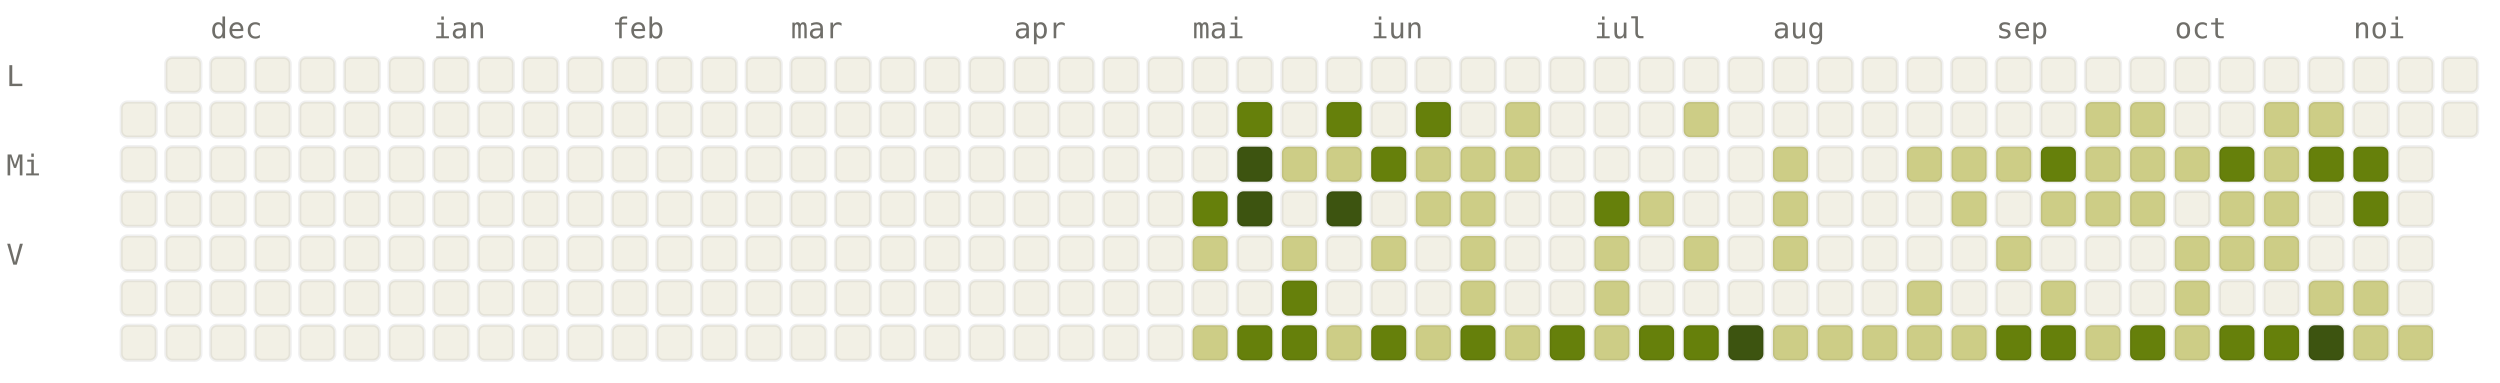
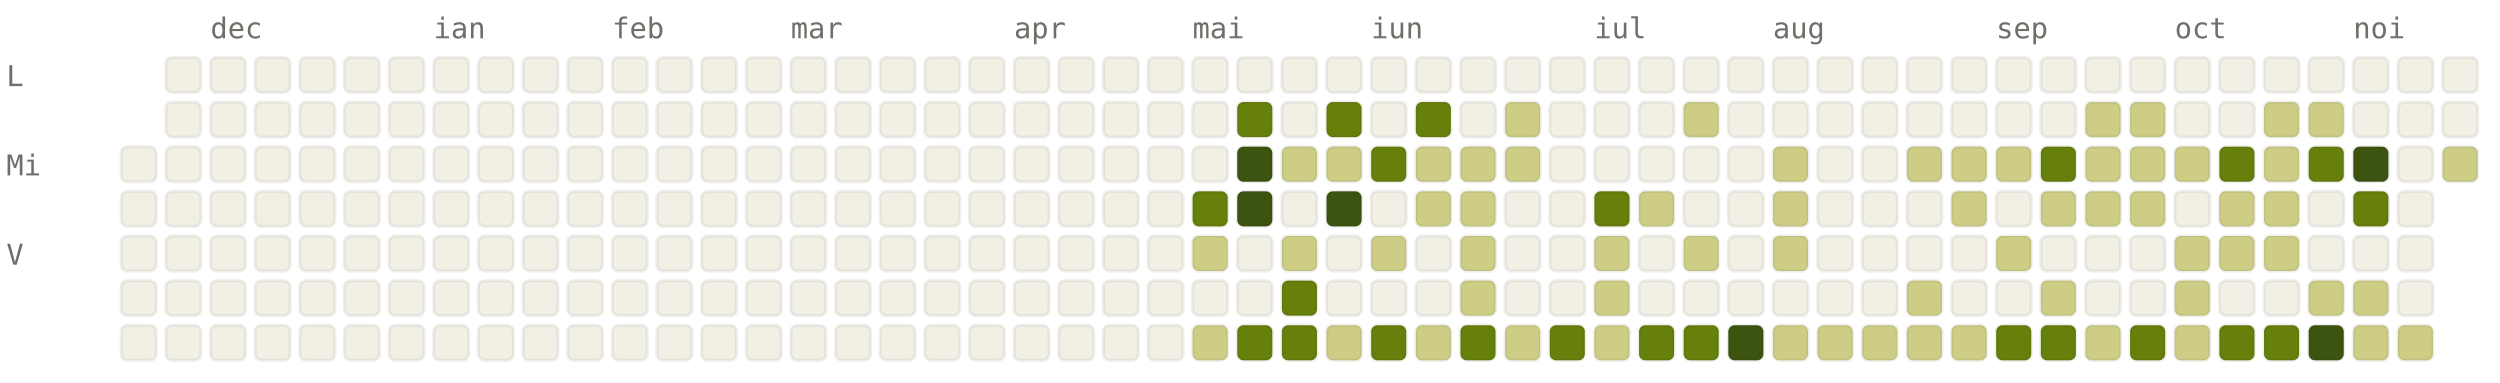
<svg xmlns="http://www.w3.org/2000/svg" viewBox="0 0 784 120" width="784" height="120" font-family="ui-monospace, SFMono-Regular, Menlo, monospace" font-size="9">
  <style>.l0{fill:#F2F0E5;stroke:rgba(0,0,0,0.06)}.l1{fill:#CDCD86;stroke:rgba(0,0,0,0.06)}.l2{fill:#A0AF54;stroke:rgba(0,0,0,0.06)}.l3{fill:#66800B;stroke:rgba(0,0,0,0.06)}.l4{fill:#3D5410;stroke:rgba(0,0,0,0.06)}.lbl{fill:#6F6E69}@media (prefers-color-scheme: dark){.l0{fill:#1C1B1A;stroke:rgba(255,255,255,0.04)}.l1{fill:#2A3D11;stroke:rgba(255,255,255,0.04)}.l2{fill:#4D6B0E;stroke:rgba(255,255,255,0.04)}.l3{fill:#879A39;stroke:rgba(255,255,255,0.04)}.l4{fill:#CDCD86;stroke:rgba(255,255,255,0.04)}.lbl{fill:#878580}}</style>
  <text x="66" y="12" class="lbl">dec</text>
  <text x="136" y="12" class="lbl">ian</text>
  <text x="192" y="12" class="lbl">feb</text>
  <text x="248" y="12" class="lbl">mar</text>
  <text x="318" y="12" class="lbl">apr</text>
  <text x="374" y="12" class="lbl">mai</text>
  <text x="430" y="12" class="lbl">iun</text>
  <text x="500" y="12" class="lbl">iul</text>
  <text x="556" y="12" class="lbl">aug</text>
  <text x="626" y="12" class="lbl">sep</text>
  <text x="682" y="12" class="lbl">oct</text>
  <text x="738" y="12" class="lbl">noi</text>
  <text x="2" y="27" class="lbl">L</text>
  <text x="2" y="55" class="lbl">Mi</text>
  <text x="2" y="83" class="lbl">V</text>
-   <rect x="38" y="32" width="11" height="11" rx="2" ry="2" class="l0" />
  <rect x="38" y="46" width="11" height="11" rx="2" ry="2" class="l0" />
  <rect x="38" y="60" width="11" height="11" rx="2" ry="2" class="l0" />
  <rect x="38" y="74" width="11" height="11" rx="2" ry="2" class="l0" />
  <rect x="38" y="88" width="11" height="11" rx="2" ry="2" class="l0" />
  <rect x="38" y="102" width="11" height="11" rx="2" ry="2" class="l0" />
  <rect x="52" y="18" width="11" height="11" rx="2" ry="2" class="l0" />
  <rect x="52" y="32" width="11" height="11" rx="2" ry="2" class="l0" />
  <rect x="52" y="46" width="11" height="11" rx="2" ry="2" class="l0" />
  <rect x="52" y="60" width="11" height="11" rx="2" ry="2" class="l0" />
  <rect x="52" y="74" width="11" height="11" rx="2" ry="2" class="l0" />
  <rect x="52" y="88" width="11" height="11" rx="2" ry="2" class="l0" />
  <rect x="52" y="102" width="11" height="11" rx="2" ry="2" class="l0" />
  <rect x="66" y="18" width="11" height="11" rx="2" ry="2" class="l0" />
  <rect x="66" y="32" width="11" height="11" rx="2" ry="2" class="l0" />
  <rect x="66" y="46" width="11" height="11" rx="2" ry="2" class="l0" />
  <rect x="66" y="60" width="11" height="11" rx="2" ry="2" class="l0" />
  <rect x="66" y="74" width="11" height="11" rx="2" ry="2" class="l0" />
  <rect x="66" y="88" width="11" height="11" rx="2" ry="2" class="l0" />
  <rect x="66" y="102" width="11" height="11" rx="2" ry="2" class="l0" />
  <rect x="80" y="18" width="11" height="11" rx="2" ry="2" class="l0" />
  <rect x="80" y="32" width="11" height="11" rx="2" ry="2" class="l0" />
  <rect x="80" y="46" width="11" height="11" rx="2" ry="2" class="l0" />
  <rect x="80" y="60" width="11" height="11" rx="2" ry="2" class="l0" />
  <rect x="80" y="74" width="11" height="11" rx="2" ry="2" class="l0" />
  <rect x="80" y="88" width="11" height="11" rx="2" ry="2" class="l0" />
  <rect x="80" y="102" width="11" height="11" rx="2" ry="2" class="l0" />
  <rect x="94" y="18" width="11" height="11" rx="2" ry="2" class="l0" />
  <rect x="94" y="32" width="11" height="11" rx="2" ry="2" class="l0" />
  <rect x="94" y="46" width="11" height="11" rx="2" ry="2" class="l0" />
  <rect x="94" y="60" width="11" height="11" rx="2" ry="2" class="l0" />
  <rect x="94" y="74" width="11" height="11" rx="2" ry="2" class="l0" />
  <rect x="94" y="88" width="11" height="11" rx="2" ry="2" class="l0" />
  <rect x="94" y="102" width="11" height="11" rx="2" ry="2" class="l0" />
  <rect x="108" y="18" width="11" height="11" rx="2" ry="2" class="l0" />
  <rect x="108" y="32" width="11" height="11" rx="2" ry="2" class="l0" />
  <rect x="108" y="46" width="11" height="11" rx="2" ry="2" class="l0" />
  <rect x="108" y="60" width="11" height="11" rx="2" ry="2" class="l0" />
  <rect x="108" y="74" width="11" height="11" rx="2" ry="2" class="l0" />
  <rect x="108" y="88" width="11" height="11" rx="2" ry="2" class="l0" />
  <rect x="108" y="102" width="11" height="11" rx="2" ry="2" class="l0" />
  <rect x="122" y="18" width="11" height="11" rx="2" ry="2" class="l0" />
  <rect x="122" y="32" width="11" height="11" rx="2" ry="2" class="l0" />
  <rect x="122" y="46" width="11" height="11" rx="2" ry="2" class="l0" />
  <rect x="122" y="60" width="11" height="11" rx="2" ry="2" class="l0" />
  <rect x="122" y="74" width="11" height="11" rx="2" ry="2" class="l0" />
  <rect x="122" y="88" width="11" height="11" rx="2" ry="2" class="l0" />
  <rect x="122" y="102" width="11" height="11" rx="2" ry="2" class="l0" />
  <rect x="136" y="18" width="11" height="11" rx="2" ry="2" class="l0" />
  <rect x="136" y="32" width="11" height="11" rx="2" ry="2" class="l0" />
  <rect x="136" y="46" width="11" height="11" rx="2" ry="2" class="l0" />
  <rect x="136" y="60" width="11" height="11" rx="2" ry="2" class="l0" />
  <rect x="136" y="74" width="11" height="11" rx="2" ry="2" class="l0" />
  <rect x="136" y="88" width="11" height="11" rx="2" ry="2" class="l0" />
  <rect x="136" y="102" width="11" height="11" rx="2" ry="2" class="l0" />
  <rect x="150" y="18" width="11" height="11" rx="2" ry="2" class="l0" />
  <rect x="150" y="32" width="11" height="11" rx="2" ry="2" class="l0" />
  <rect x="150" y="46" width="11" height="11" rx="2" ry="2" class="l0" />
  <rect x="150" y="60" width="11" height="11" rx="2" ry="2" class="l0" />
  <rect x="150" y="74" width="11" height="11" rx="2" ry="2" class="l0" />
  <rect x="150" y="88" width="11" height="11" rx="2" ry="2" class="l0" />
  <rect x="150" y="102" width="11" height="11" rx="2" ry="2" class="l0" />
  <rect x="164" y="18" width="11" height="11" rx="2" ry="2" class="l0" />
  <rect x="164" y="32" width="11" height="11" rx="2" ry="2" class="l0" />
  <rect x="164" y="46" width="11" height="11" rx="2" ry="2" class="l0" />
  <rect x="164" y="60" width="11" height="11" rx="2" ry="2" class="l0" />
  <rect x="164" y="74" width="11" height="11" rx="2" ry="2" class="l0" />
  <rect x="164" y="88" width="11" height="11" rx="2" ry="2" class="l0" />
  <rect x="164" y="102" width="11" height="11" rx="2" ry="2" class="l0" />
  <rect x="178" y="18" width="11" height="11" rx="2" ry="2" class="l0" />
  <rect x="178" y="32" width="11" height="11" rx="2" ry="2" class="l0" />
  <rect x="178" y="46" width="11" height="11" rx="2" ry="2" class="l0" />
  <rect x="178" y="60" width="11" height="11" rx="2" ry="2" class="l0" />
  <rect x="178" y="74" width="11" height="11" rx="2" ry="2" class="l0" />
  <rect x="178" y="88" width="11" height="11" rx="2" ry="2" class="l0" />
  <rect x="178" y="102" width="11" height="11" rx="2" ry="2" class="l0" />
  <rect x="192" y="18" width="11" height="11" rx="2" ry="2" class="l0" />
  <rect x="192" y="32" width="11" height="11" rx="2" ry="2" class="l0" />
  <rect x="192" y="46" width="11" height="11" rx="2" ry="2" class="l0" />
  <rect x="192" y="60" width="11" height="11" rx="2" ry="2" class="l0" />
  <rect x="192" y="74" width="11" height="11" rx="2" ry="2" class="l0" />
  <rect x="192" y="88" width="11" height="11" rx="2" ry="2" class="l0" />
  <rect x="192" y="102" width="11" height="11" rx="2" ry="2" class="l0" />
  <rect x="206" y="18" width="11" height="11" rx="2" ry="2" class="l0" />
  <rect x="206" y="32" width="11" height="11" rx="2" ry="2" class="l0" />
  <rect x="206" y="46" width="11" height="11" rx="2" ry="2" class="l0" />
  <rect x="206" y="60" width="11" height="11" rx="2" ry="2" class="l0" />
  <rect x="206" y="74" width="11" height="11" rx="2" ry="2" class="l0" />
  <rect x="206" y="88" width="11" height="11" rx="2" ry="2" class="l0" />
  <rect x="206" y="102" width="11" height="11" rx="2" ry="2" class="l0" />
  <rect x="220" y="18" width="11" height="11" rx="2" ry="2" class="l0" />
  <rect x="220" y="32" width="11" height="11" rx="2" ry="2" class="l0" />
  <rect x="220" y="46" width="11" height="11" rx="2" ry="2" class="l0" />
  <rect x="220" y="60" width="11" height="11" rx="2" ry="2" class="l0" />
  <rect x="220" y="74" width="11" height="11" rx="2" ry="2" class="l0" />
  <rect x="220" y="88" width="11" height="11" rx="2" ry="2" class="l0" />
  <rect x="220" y="102" width="11" height="11" rx="2" ry="2" class="l0" />
  <rect x="234" y="18" width="11" height="11" rx="2" ry="2" class="l0" />
  <rect x="234" y="32" width="11" height="11" rx="2" ry="2" class="l0" />
  <rect x="234" y="46" width="11" height="11" rx="2" ry="2" class="l0" />
  <rect x="234" y="60" width="11" height="11" rx="2" ry="2" class="l0" />
  <rect x="234" y="74" width="11" height="11" rx="2" ry="2" class="l0" />
  <rect x="234" y="88" width="11" height="11" rx="2" ry="2" class="l0" />
  <rect x="234" y="102" width="11" height="11" rx="2" ry="2" class="l0" />
  <rect x="248" y="18" width="11" height="11" rx="2" ry="2" class="l0" />
  <rect x="248" y="32" width="11" height="11" rx="2" ry="2" class="l0" />
  <rect x="248" y="46" width="11" height="11" rx="2" ry="2" class="l0" />
  <rect x="248" y="60" width="11" height="11" rx="2" ry="2" class="l0" />
  <rect x="248" y="74" width="11" height="11" rx="2" ry="2" class="l0" />
  <rect x="248" y="88" width="11" height="11" rx="2" ry="2" class="l0" />
  <rect x="248" y="102" width="11" height="11" rx="2" ry="2" class="l0" />
  <rect x="262" y="18" width="11" height="11" rx="2" ry="2" class="l0" />
  <rect x="262" y="32" width="11" height="11" rx="2" ry="2" class="l0" />
  <rect x="262" y="46" width="11" height="11" rx="2" ry="2" class="l0" />
  <rect x="262" y="60" width="11" height="11" rx="2" ry="2" class="l0" />
  <rect x="262" y="74" width="11" height="11" rx="2" ry="2" class="l0" />
  <rect x="262" y="88" width="11" height="11" rx="2" ry="2" class="l0" />
  <rect x="262" y="102" width="11" height="11" rx="2" ry="2" class="l0" />
  <rect x="276" y="18" width="11" height="11" rx="2" ry="2" class="l0" />
  <rect x="276" y="32" width="11" height="11" rx="2" ry="2" class="l0" />
  <rect x="276" y="46" width="11" height="11" rx="2" ry="2" class="l0" />
  <rect x="276" y="60" width="11" height="11" rx="2" ry="2" class="l0" />
  <rect x="276" y="74" width="11" height="11" rx="2" ry="2" class="l0" />
  <rect x="276" y="88" width="11" height="11" rx="2" ry="2" class="l0" />
  <rect x="276" y="102" width="11" height="11" rx="2" ry="2" class="l0" />
  <rect x="290" y="18" width="11" height="11" rx="2" ry="2" class="l0" />
  <rect x="290" y="32" width="11" height="11" rx="2" ry="2" class="l0" />
  <rect x="290" y="46" width="11" height="11" rx="2" ry="2" class="l0" />
  <rect x="290" y="60" width="11" height="11" rx="2" ry="2" class="l0" />
  <rect x="290" y="74" width="11" height="11" rx="2" ry="2" class="l0" />
  <rect x="290" y="88" width="11" height="11" rx="2" ry="2" class="l0" />
  <rect x="290" y="102" width="11" height="11" rx="2" ry="2" class="l0" />
  <rect x="304" y="18" width="11" height="11" rx="2" ry="2" class="l0" />
  <rect x="304" y="32" width="11" height="11" rx="2" ry="2" class="l0" />
  <rect x="304" y="46" width="11" height="11" rx="2" ry="2" class="l0" />
  <rect x="304" y="60" width="11" height="11" rx="2" ry="2" class="l0" />
  <rect x="304" y="74" width="11" height="11" rx="2" ry="2" class="l0" />
  <rect x="304" y="88" width="11" height="11" rx="2" ry="2" class="l0" />
  <rect x="304" y="102" width="11" height="11" rx="2" ry="2" class="l0" />
  <rect x="318" y="18" width="11" height="11" rx="2" ry="2" class="l0" />
  <rect x="318" y="32" width="11" height="11" rx="2" ry="2" class="l0" />
  <rect x="318" y="46" width="11" height="11" rx="2" ry="2" class="l0" />
  <rect x="318" y="60" width="11" height="11" rx="2" ry="2" class="l0" />
  <rect x="318" y="74" width="11" height="11" rx="2" ry="2" class="l0" />
  <rect x="318" y="88" width="11" height="11" rx="2" ry="2" class="l0" />
  <rect x="318" y="102" width="11" height="11" rx="2" ry="2" class="l0" />
  <rect x="332" y="18" width="11" height="11" rx="2" ry="2" class="l0" />
  <rect x="332" y="32" width="11" height="11" rx="2" ry="2" class="l0" />
  <rect x="332" y="46" width="11" height="11" rx="2" ry="2" class="l0" />
  <rect x="332" y="60" width="11" height="11" rx="2" ry="2" class="l0" />
  <rect x="332" y="74" width="11" height="11" rx="2" ry="2" class="l0" />
  <rect x="332" y="88" width="11" height="11" rx="2" ry="2" class="l0" />
  <rect x="332" y="102" width="11" height="11" rx="2" ry="2" class="l0" />
  <rect x="346" y="18" width="11" height="11" rx="2" ry="2" class="l0" />
  <rect x="346" y="32" width="11" height="11" rx="2" ry="2" class="l0" />
  <rect x="346" y="46" width="11" height="11" rx="2" ry="2" class="l0" />
  <rect x="346" y="60" width="11" height="11" rx="2" ry="2" class="l0" />
  <rect x="346" y="74" width="11" height="11" rx="2" ry="2" class="l0" />
  <rect x="346" y="88" width="11" height="11" rx="2" ry="2" class="l0" />
  <rect x="346" y="102" width="11" height="11" rx="2" ry="2" class="l0" />
  <rect x="360" y="18" width="11" height="11" rx="2" ry="2" class="l0" />
  <rect x="360" y="32" width="11" height="11" rx="2" ry="2" class="l0" />
  <rect x="360" y="46" width="11" height="11" rx="2" ry="2" class="l0" />
  <rect x="360" y="60" width="11" height="11" rx="2" ry="2" class="l0" />
  <rect x="360" y="74" width="11" height="11" rx="2" ry="2" class="l0" />
  <rect x="360" y="88" width="11" height="11" rx="2" ry="2" class="l0" />
  <rect x="360" y="102" width="11" height="11" rx="2" ry="2" class="l0" />
  <rect x="374" y="18" width="11" height="11" rx="2" ry="2" class="l0" />
  <rect x="374" y="32" width="11" height="11" rx="2" ry="2" class="l0" />
  <rect x="374" y="46" width="11" height="11" rx="2" ry="2" class="l0" />
  <rect x="374" y="60" width="11" height="11" rx="2" ry="2" class="l3" />
  <rect x="374" y="74" width="11" height="11" rx="2" ry="2" class="l1" />
  <rect x="374" y="88" width="11" height="11" rx="2" ry="2" class="l0" />
  <rect x="374" y="102" width="11" height="11" rx="2" ry="2" class="l1" />
  <rect x="388" y="18" width="11" height="11" rx="2" ry="2" class="l0" />
  <rect x="388" y="32" width="11" height="11" rx="2" ry="2" class="l3" />
  <rect x="388" y="46" width="11" height="11" rx="2" ry="2" class="l4" />
  <rect x="388" y="60" width="11" height="11" rx="2" ry="2" class="l4" />
  <rect x="388" y="74" width="11" height="11" rx="2" ry="2" class="l0" />
  <rect x="388" y="88" width="11" height="11" rx="2" ry="2" class="l0" />
  <rect x="388" y="102" width="11" height="11" rx="2" ry="2" class="l3" />
  <rect x="402" y="18" width="11" height="11" rx="2" ry="2" class="l0" />
  <rect x="402" y="32" width="11" height="11" rx="2" ry="2" class="l0" />
  <rect x="402" y="46" width="11" height="11" rx="2" ry="2" class="l1" />
  <rect x="402" y="60" width="11" height="11" rx="2" ry="2" class="l0" />
  <rect x="402" y="74" width="11" height="11" rx="2" ry="2" class="l1" />
  <rect x="402" y="88" width="11" height="11" rx="2" ry="2" class="l3" />
  <rect x="402" y="102" width="11" height="11" rx="2" ry="2" class="l3" />
  <rect x="416" y="18" width="11" height="11" rx="2" ry="2" class="l0" />
  <rect x="416" y="32" width="11" height="11" rx="2" ry="2" class="l3" />
  <rect x="416" y="46" width="11" height="11" rx="2" ry="2" class="l1" />
  <rect x="416" y="60" width="11" height="11" rx="2" ry="2" class="l4" />
  <rect x="416" y="74" width="11" height="11" rx="2" ry="2" class="l0" />
  <rect x="416" y="88" width="11" height="11" rx="2" ry="2" class="l0" />
  <rect x="416" y="102" width="11" height="11" rx="2" ry="2" class="l1" />
  <rect x="430" y="18" width="11" height="11" rx="2" ry="2" class="l0" />
  <rect x="430" y="32" width="11" height="11" rx="2" ry="2" class="l0" />
  <rect x="430" y="46" width="11" height="11" rx="2" ry="2" class="l3" />
  <rect x="430" y="60" width="11" height="11" rx="2" ry="2" class="l0" />
  <rect x="430" y="74" width="11" height="11" rx="2" ry="2" class="l1" />
  <rect x="430" y="88" width="11" height="11" rx="2" ry="2" class="l0" />
  <rect x="430" y="102" width="11" height="11" rx="2" ry="2" class="l3" />
  <rect x="444" y="18" width="11" height="11" rx="2" ry="2" class="l0" />
  <rect x="444" y="32" width="11" height="11" rx="2" ry="2" class="l3" />
  <rect x="444" y="46" width="11" height="11" rx="2" ry="2" class="l1" />
  <rect x="444" y="60" width="11" height="11" rx="2" ry="2" class="l1" />
  <rect x="444" y="74" width="11" height="11" rx="2" ry="2" class="l0" />
  <rect x="444" y="88" width="11" height="11" rx="2" ry="2" class="l0" />
  <rect x="444" y="102" width="11" height="11" rx="2" ry="2" class="l1" />
  <rect x="458" y="18" width="11" height="11" rx="2" ry="2" class="l0" />
  <rect x="458" y="32" width="11" height="11" rx="2" ry="2" class="l0" />
  <rect x="458" y="46" width="11" height="11" rx="2" ry="2" class="l1" />
  <rect x="458" y="60" width="11" height="11" rx="2" ry="2" class="l1" />
  <rect x="458" y="74" width="11" height="11" rx="2" ry="2" class="l1" />
  <rect x="458" y="88" width="11" height="11" rx="2" ry="2" class="l1" />
  <rect x="458" y="102" width="11" height="11" rx="2" ry="2" class="l3" />
  <rect x="472" y="18" width="11" height="11" rx="2" ry="2" class="l0" />
  <rect x="472" y="32" width="11" height="11" rx="2" ry="2" class="l1" />
  <rect x="472" y="46" width="11" height="11" rx="2" ry="2" class="l1" />
  <rect x="472" y="60" width="11" height="11" rx="2" ry="2" class="l0" />
  <rect x="472" y="74" width="11" height="11" rx="2" ry="2" class="l0" />
  <rect x="472" y="88" width="11" height="11" rx="2" ry="2" class="l0" />
  <rect x="472" y="102" width="11" height="11" rx="2" ry="2" class="l1" />
  <rect x="486" y="18" width="11" height="11" rx="2" ry="2" class="l0" />
  <rect x="486" y="32" width="11" height="11" rx="2" ry="2" class="l0" />
  <rect x="486" y="46" width="11" height="11" rx="2" ry="2" class="l0" />
  <rect x="486" y="60" width="11" height="11" rx="2" ry="2" class="l0" />
  <rect x="486" y="74" width="11" height="11" rx="2" ry="2" class="l0" />
  <rect x="486" y="88" width="11" height="11" rx="2" ry="2" class="l0" />
  <rect x="486" y="102" width="11" height="11" rx="2" ry="2" class="l3" />
  <rect x="500" y="18" width="11" height="11" rx="2" ry="2" class="l0" />
  <rect x="500" y="32" width="11" height="11" rx="2" ry="2" class="l0" />
  <rect x="500" y="46" width="11" height="11" rx="2" ry="2" class="l0" />
  <rect x="500" y="60" width="11" height="11" rx="2" ry="2" class="l3" />
  <rect x="500" y="74" width="11" height="11" rx="2" ry="2" class="l1" />
  <rect x="500" y="88" width="11" height="11" rx="2" ry="2" class="l1" />
  <rect x="500" y="102" width="11" height="11" rx="2" ry="2" class="l1" />
  <rect x="514" y="18" width="11" height="11" rx="2" ry="2" class="l0" />
  <rect x="514" y="32" width="11" height="11" rx="2" ry="2" class="l0" />
  <rect x="514" y="46" width="11" height="11" rx="2" ry="2" class="l0" />
  <rect x="514" y="60" width="11" height="11" rx="2" ry="2" class="l1" />
  <rect x="514" y="74" width="11" height="11" rx="2" ry="2" class="l0" />
  <rect x="514" y="88" width="11" height="11" rx="2" ry="2" class="l0" />
  <rect x="514" y="102" width="11" height="11" rx="2" ry="2" class="l3" />
  <rect x="528" y="18" width="11" height="11" rx="2" ry="2" class="l0" />
  <rect x="528" y="32" width="11" height="11" rx="2" ry="2" class="l1" />
  <rect x="528" y="46" width="11" height="11" rx="2" ry="2" class="l0" />
  <rect x="528" y="60" width="11" height="11" rx="2" ry="2" class="l0" />
  <rect x="528" y="74" width="11" height="11" rx="2" ry="2" class="l1" />
  <rect x="528" y="88" width="11" height="11" rx="2" ry="2" class="l0" />
  <rect x="528" y="102" width="11" height="11" rx="2" ry="2" class="l3" />
  <rect x="542" y="18" width="11" height="11" rx="2" ry="2" class="l0" />
  <rect x="542" y="32" width="11" height="11" rx="2" ry="2" class="l0" />
  <rect x="542" y="46" width="11" height="11" rx="2" ry="2" class="l0" />
  <rect x="542" y="60" width="11" height="11" rx="2" ry="2" class="l0" />
  <rect x="542" y="74" width="11" height="11" rx="2" ry="2" class="l0" />
  <rect x="542" y="88" width="11" height="11" rx="2" ry="2" class="l0" />
  <rect x="542" y="102" width="11" height="11" rx="2" ry="2" class="l4" />
  <rect x="556" y="18" width="11" height="11" rx="2" ry="2" class="l0" />
  <rect x="556" y="32" width="11" height="11" rx="2" ry="2" class="l0" />
  <rect x="556" y="46" width="11" height="11" rx="2" ry="2" class="l1" />
  <rect x="556" y="60" width="11" height="11" rx="2" ry="2" class="l1" />
  <rect x="556" y="74" width="11" height="11" rx="2" ry="2" class="l1" />
  <rect x="556" y="88" width="11" height="11" rx="2" ry="2" class="l0" />
  <rect x="556" y="102" width="11" height="11" rx="2" ry="2" class="l1" />
  <rect x="570" y="18" width="11" height="11" rx="2" ry="2" class="l0" />
  <rect x="570" y="32" width="11" height="11" rx="2" ry="2" class="l0" />
  <rect x="570" y="46" width="11" height="11" rx="2" ry="2" class="l0" />
  <rect x="570" y="60" width="11" height="11" rx="2" ry="2" class="l0" />
  <rect x="570" y="74" width="11" height="11" rx="2" ry="2" class="l0" />
  <rect x="570" y="88" width="11" height="11" rx="2" ry="2" class="l0" />
  <rect x="570" y="102" width="11" height="11" rx="2" ry="2" class="l1" />
  <rect x="584" y="18" width="11" height="11" rx="2" ry="2" class="l0" />
  <rect x="584" y="32" width="11" height="11" rx="2" ry="2" class="l0" />
  <rect x="584" y="46" width="11" height="11" rx="2" ry="2" class="l0" />
  <rect x="584" y="60" width="11" height="11" rx="2" ry="2" class="l0" />
  <rect x="584" y="74" width="11" height="11" rx="2" ry="2" class="l0" />
  <rect x="584" y="88" width="11" height="11" rx="2" ry="2" class="l0" />
  <rect x="584" y="102" width="11" height="11" rx="2" ry="2" class="l1" />
  <rect x="598" y="18" width="11" height="11" rx="2" ry="2" class="l0" />
  <rect x="598" y="32" width="11" height="11" rx="2" ry="2" class="l0" />
  <rect x="598" y="46" width="11" height="11" rx="2" ry="2" class="l1" />
  <rect x="598" y="60" width="11" height="11" rx="2" ry="2" class="l0" />
  <rect x="598" y="74" width="11" height="11" rx="2" ry="2" class="l0" />
  <rect x="598" y="88" width="11" height="11" rx="2" ry="2" class="l1" />
  <rect x="598" y="102" width="11" height="11" rx="2" ry="2" class="l1" />
  <rect x="612" y="18" width="11" height="11" rx="2" ry="2" class="l0" />
  <rect x="612" y="32" width="11" height="11" rx="2" ry="2" class="l0" />
  <rect x="612" y="46" width="11" height="11" rx="2" ry="2" class="l1" />
  <rect x="612" y="60" width="11" height="11" rx="2" ry="2" class="l1" />
  <rect x="612" y="74" width="11" height="11" rx="2" ry="2" class="l0" />
  <rect x="612" y="88" width="11" height="11" rx="2" ry="2" class="l0" />
  <rect x="612" y="102" width="11" height="11" rx="2" ry="2" class="l1" />
  <rect x="626" y="18" width="11" height="11" rx="2" ry="2" class="l0" />
  <rect x="626" y="32" width="11" height="11" rx="2" ry="2" class="l0" />
  <rect x="626" y="46" width="11" height="11" rx="2" ry="2" class="l1" />
  <rect x="626" y="60" width="11" height="11" rx="2" ry="2" class="l0" />
  <rect x="626" y="74" width="11" height="11" rx="2" ry="2" class="l1" />
  <rect x="626" y="88" width="11" height="11" rx="2" ry="2" class="l0" />
  <rect x="626" y="102" width="11" height="11" rx="2" ry="2" class="l3" />
  <rect x="640" y="18" width="11" height="11" rx="2" ry="2" class="l0" />
  <rect x="640" y="32" width="11" height="11" rx="2" ry="2" class="l0" />
  <rect x="640" y="46" width="11" height="11" rx="2" ry="2" class="l3" />
  <rect x="640" y="60" width="11" height="11" rx="2" ry="2" class="l1" />
  <rect x="640" y="74" width="11" height="11" rx="2" ry="2" class="l0" />
  <rect x="640" y="88" width="11" height="11" rx="2" ry="2" class="l1" />
  <rect x="640" y="102" width="11" height="11" rx="2" ry="2" class="l3" />
  <rect x="654" y="18" width="11" height="11" rx="2" ry="2" class="l0" />
  <rect x="654" y="32" width="11" height="11" rx="2" ry="2" class="l1" />
  <rect x="654" y="46" width="11" height="11" rx="2" ry="2" class="l1" />
  <rect x="654" y="60" width="11" height="11" rx="2" ry="2" class="l1" />
  <rect x="654" y="74" width="11" height="11" rx="2" ry="2" class="l0" />
  <rect x="654" y="88" width="11" height="11" rx="2" ry="2" class="l0" />
  <rect x="654" y="102" width="11" height="11" rx="2" ry="2" class="l1" />
  <rect x="668" y="18" width="11" height="11" rx="2" ry="2" class="l0" />
  <rect x="668" y="32" width="11" height="11" rx="2" ry="2" class="l1" />
  <rect x="668" y="46" width="11" height="11" rx="2" ry="2" class="l1" />
  <rect x="668" y="60" width="11" height="11" rx="2" ry="2" class="l1" />
  <rect x="668" y="74" width="11" height="11" rx="2" ry="2" class="l0" />
  <rect x="668" y="88" width="11" height="11" rx="2" ry="2" class="l0" />
  <rect x="668" y="102" width="11" height="11" rx="2" ry="2" class="l3" />
  <rect x="682" y="18" width="11" height="11" rx="2" ry="2" class="l0" />
  <rect x="682" y="32" width="11" height="11" rx="2" ry="2" class="l0" />
  <rect x="682" y="46" width="11" height="11" rx="2" ry="2" class="l1" />
  <rect x="682" y="60" width="11" height="11" rx="2" ry="2" class="l0" />
  <rect x="682" y="74" width="11" height="11" rx="2" ry="2" class="l1" />
  <rect x="682" y="88" width="11" height="11" rx="2" ry="2" class="l1" />
  <rect x="682" y="102" width="11" height="11" rx="2" ry="2" class="l1" />
  <rect x="696" y="18" width="11" height="11" rx="2" ry="2" class="l0" />
  <rect x="696" y="32" width="11" height="11" rx="2" ry="2" class="l0" />
  <rect x="696" y="46" width="11" height="11" rx="2" ry="2" class="l3" />
  <rect x="696" y="60" width="11" height="11" rx="2" ry="2" class="l1" />
  <rect x="696" y="74" width="11" height="11" rx="2" ry="2" class="l1" />
  <rect x="696" y="88" width="11" height="11" rx="2" ry="2" class="l0" />
  <rect x="696" y="102" width="11" height="11" rx="2" ry="2" class="l3" />
  <rect x="710" y="18" width="11" height="11" rx="2" ry="2" class="l0" />
  <rect x="710" y="32" width="11" height="11" rx="2" ry="2" class="l1" />
  <rect x="710" y="46" width="11" height="11" rx="2" ry="2" class="l1" />
  <rect x="710" y="60" width="11" height="11" rx="2" ry="2" class="l1" />
  <rect x="710" y="74" width="11" height="11" rx="2" ry="2" class="l1" />
  <rect x="710" y="88" width="11" height="11" rx="2" ry="2" class="l0" />
  <rect x="710" y="102" width="11" height="11" rx="2" ry="2" class="l3" />
  <rect x="724" y="18" width="11" height="11" rx="2" ry="2" class="l0" />
  <rect x="724" y="32" width="11" height="11" rx="2" ry="2" class="l1" />
  <rect x="724" y="46" width="11" height="11" rx="2" ry="2" class="l3" />
  <rect x="724" y="60" width="11" height="11" rx="2" ry="2" class="l0" />
  <rect x="724" y="74" width="11" height="11" rx="2" ry="2" class="l0" />
  <rect x="724" y="88" width="11" height="11" rx="2" ry="2" class="l1" />
  <rect x="724" y="102" width="11" height="11" rx="2" ry="2" class="l4" />
  <rect x="738" y="18" width="11" height="11" rx="2" ry="2" class="l0" />
  <rect x="738" y="32" width="11" height="11" rx="2" ry="2" class="l0" />
-   <rect x="738" y="46" width="11" height="11" rx="2" ry="2" class="l3" />
+   <rect x="738" y="46" width="11" height="11" rx="2" ry="2" class="l4" />
  <rect x="738" y="60" width="11" height="11" rx="2" ry="2" class="l3" />
  <rect x="738" y="74" width="11" height="11" rx="2" ry="2" class="l0" />
  <rect x="738" y="88" width="11" height="11" rx="2" ry="2" class="l1" />
  <rect x="738" y="102" width="11" height="11" rx="2" ry="2" class="l1" />
  <rect x="752" y="18" width="11" height="11" rx="2" ry="2" class="l0" />
  <rect x="752" y="32" width="11" height="11" rx="2" ry="2" class="l0" />
  <rect x="752" y="46" width="11" height="11" rx="2" ry="2" class="l0" />
  <rect x="752" y="60" width="11" height="11" rx="2" ry="2" class="l0" />
  <rect x="752" y="74" width="11" height="11" rx="2" ry="2" class="l0" />
  <rect x="752" y="88" width="11" height="11" rx="2" ry="2" class="l0" />
  <rect x="752" y="102" width="11" height="11" rx="2" ry="2" class="l1" />
  <rect x="766" y="18" width="11" height="11" rx="2" ry="2" class="l0" />
  <rect x="766" y="32" width="11" height="11" rx="2" ry="2" class="l0" />
+   <rect x="766" y="46" width="11" height="11" rx="2" ry="2" class="l1" />
</svg>
